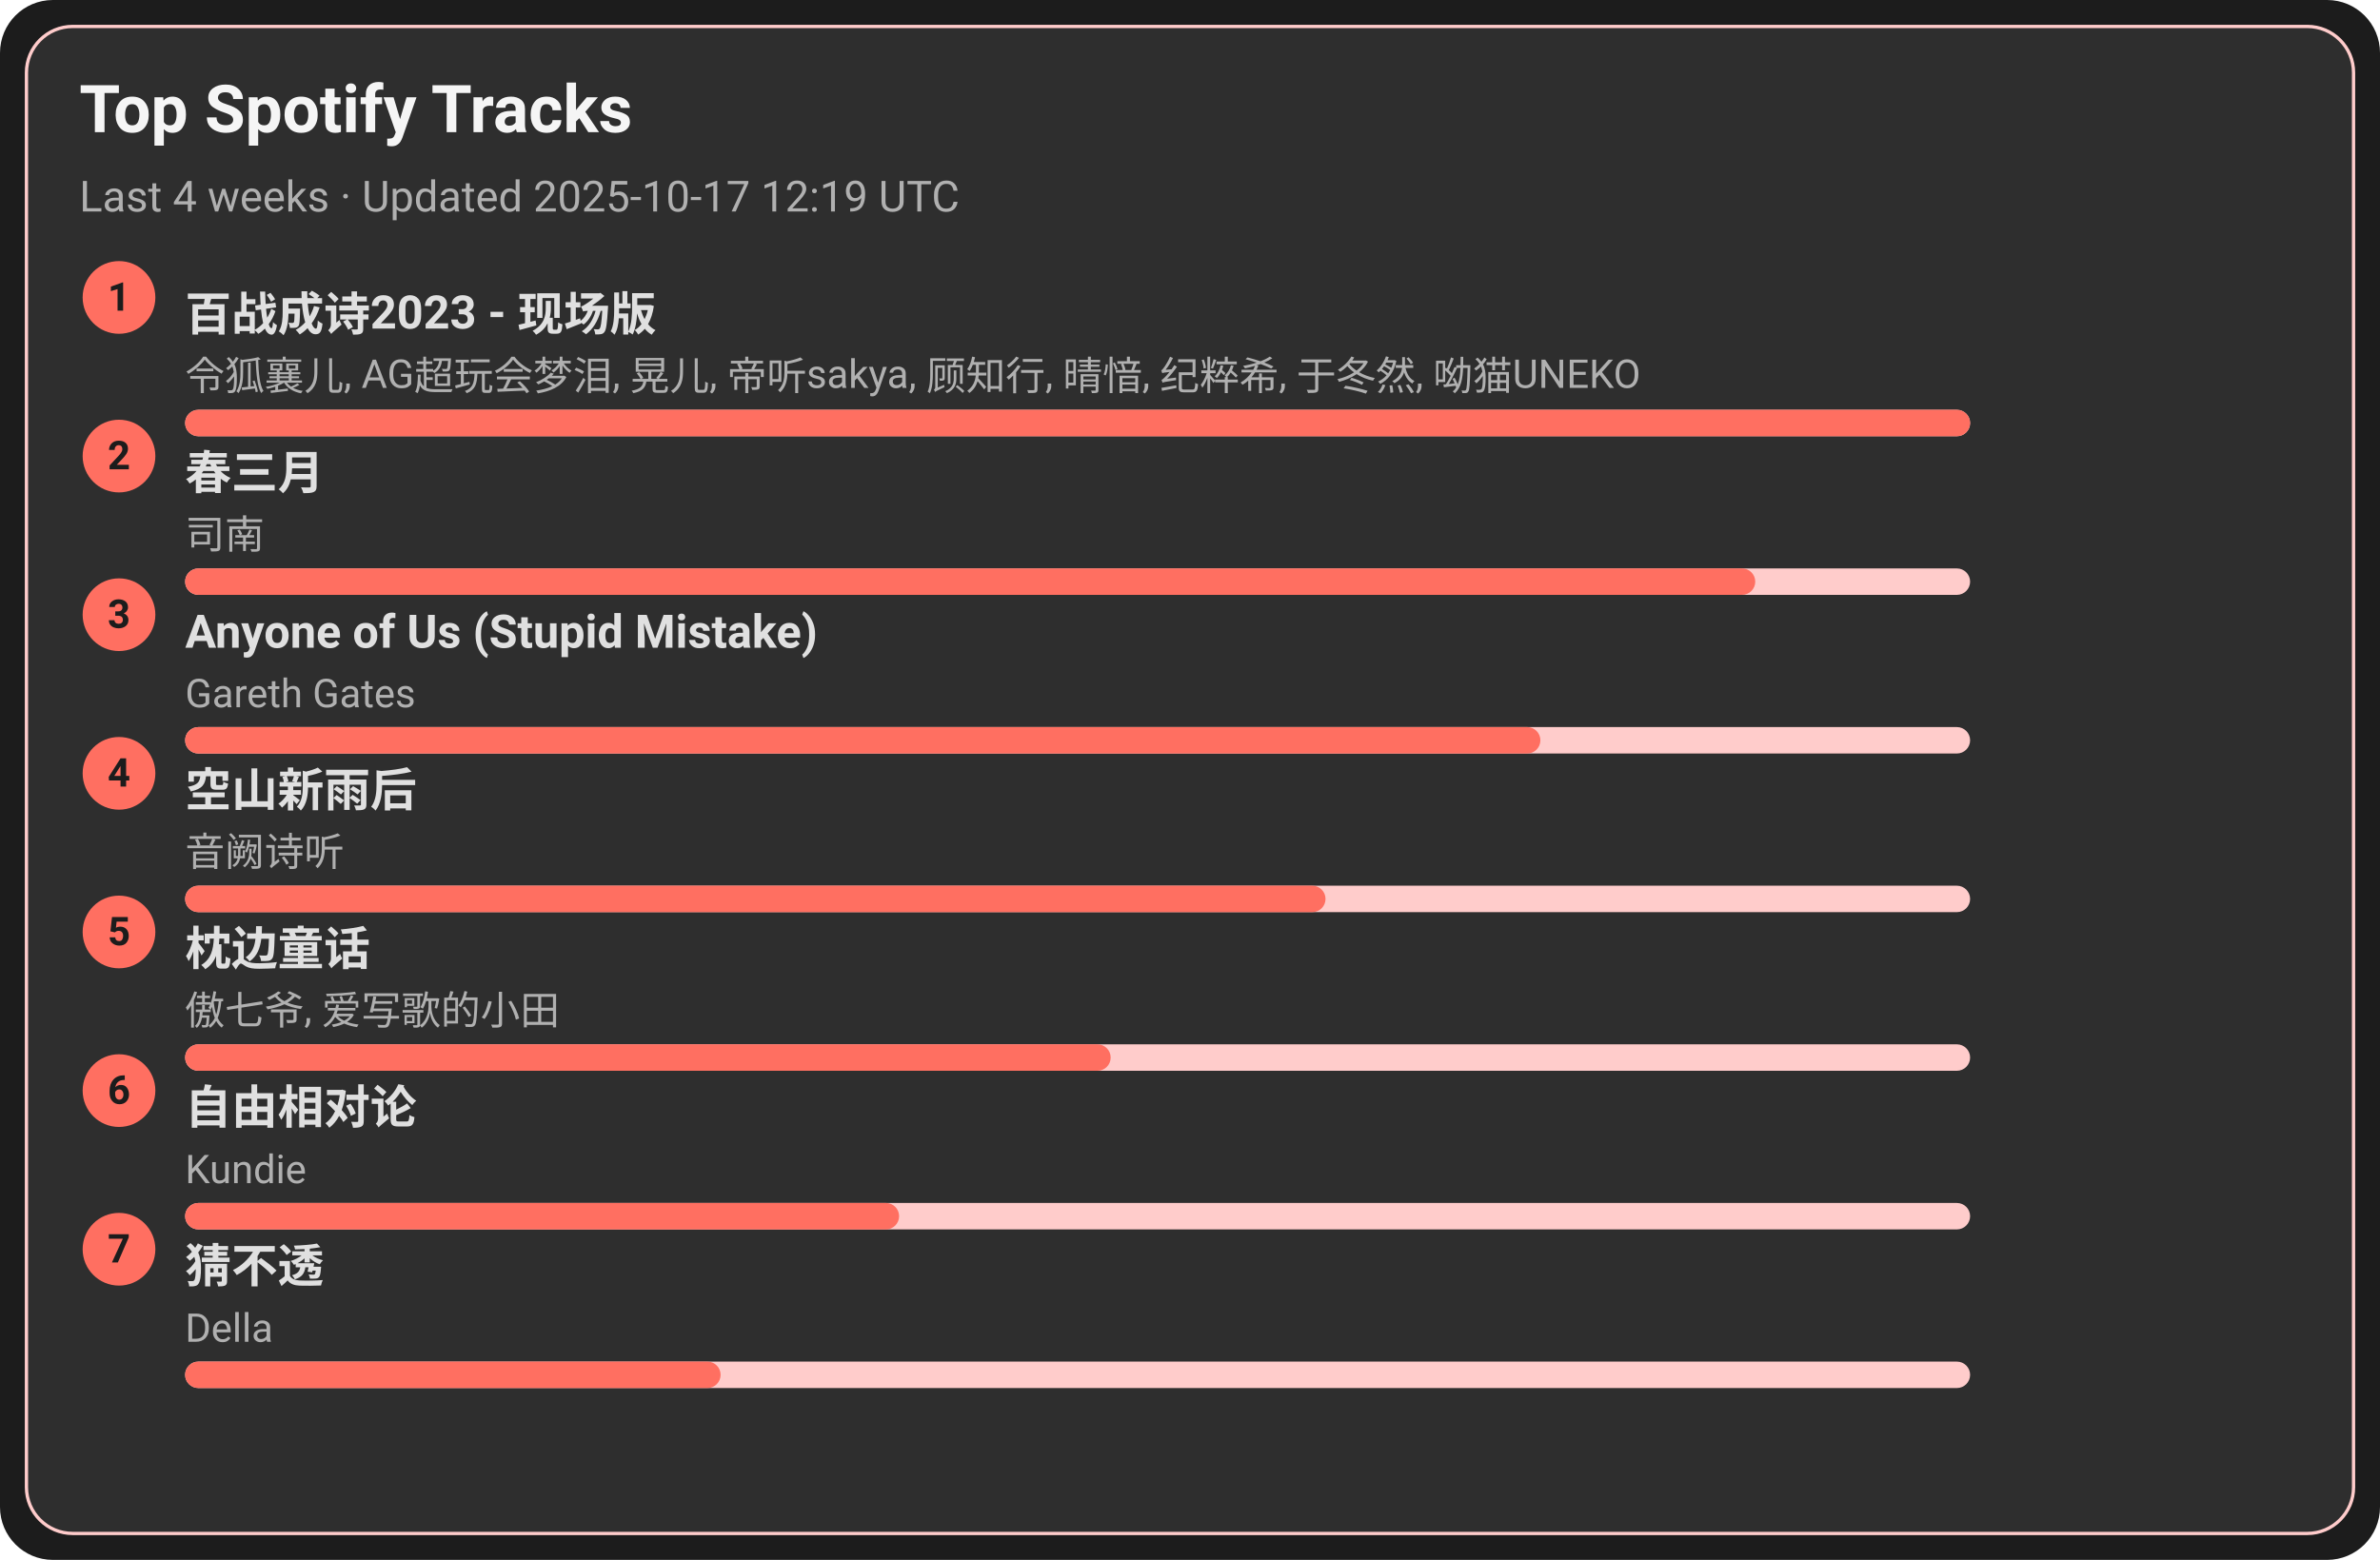
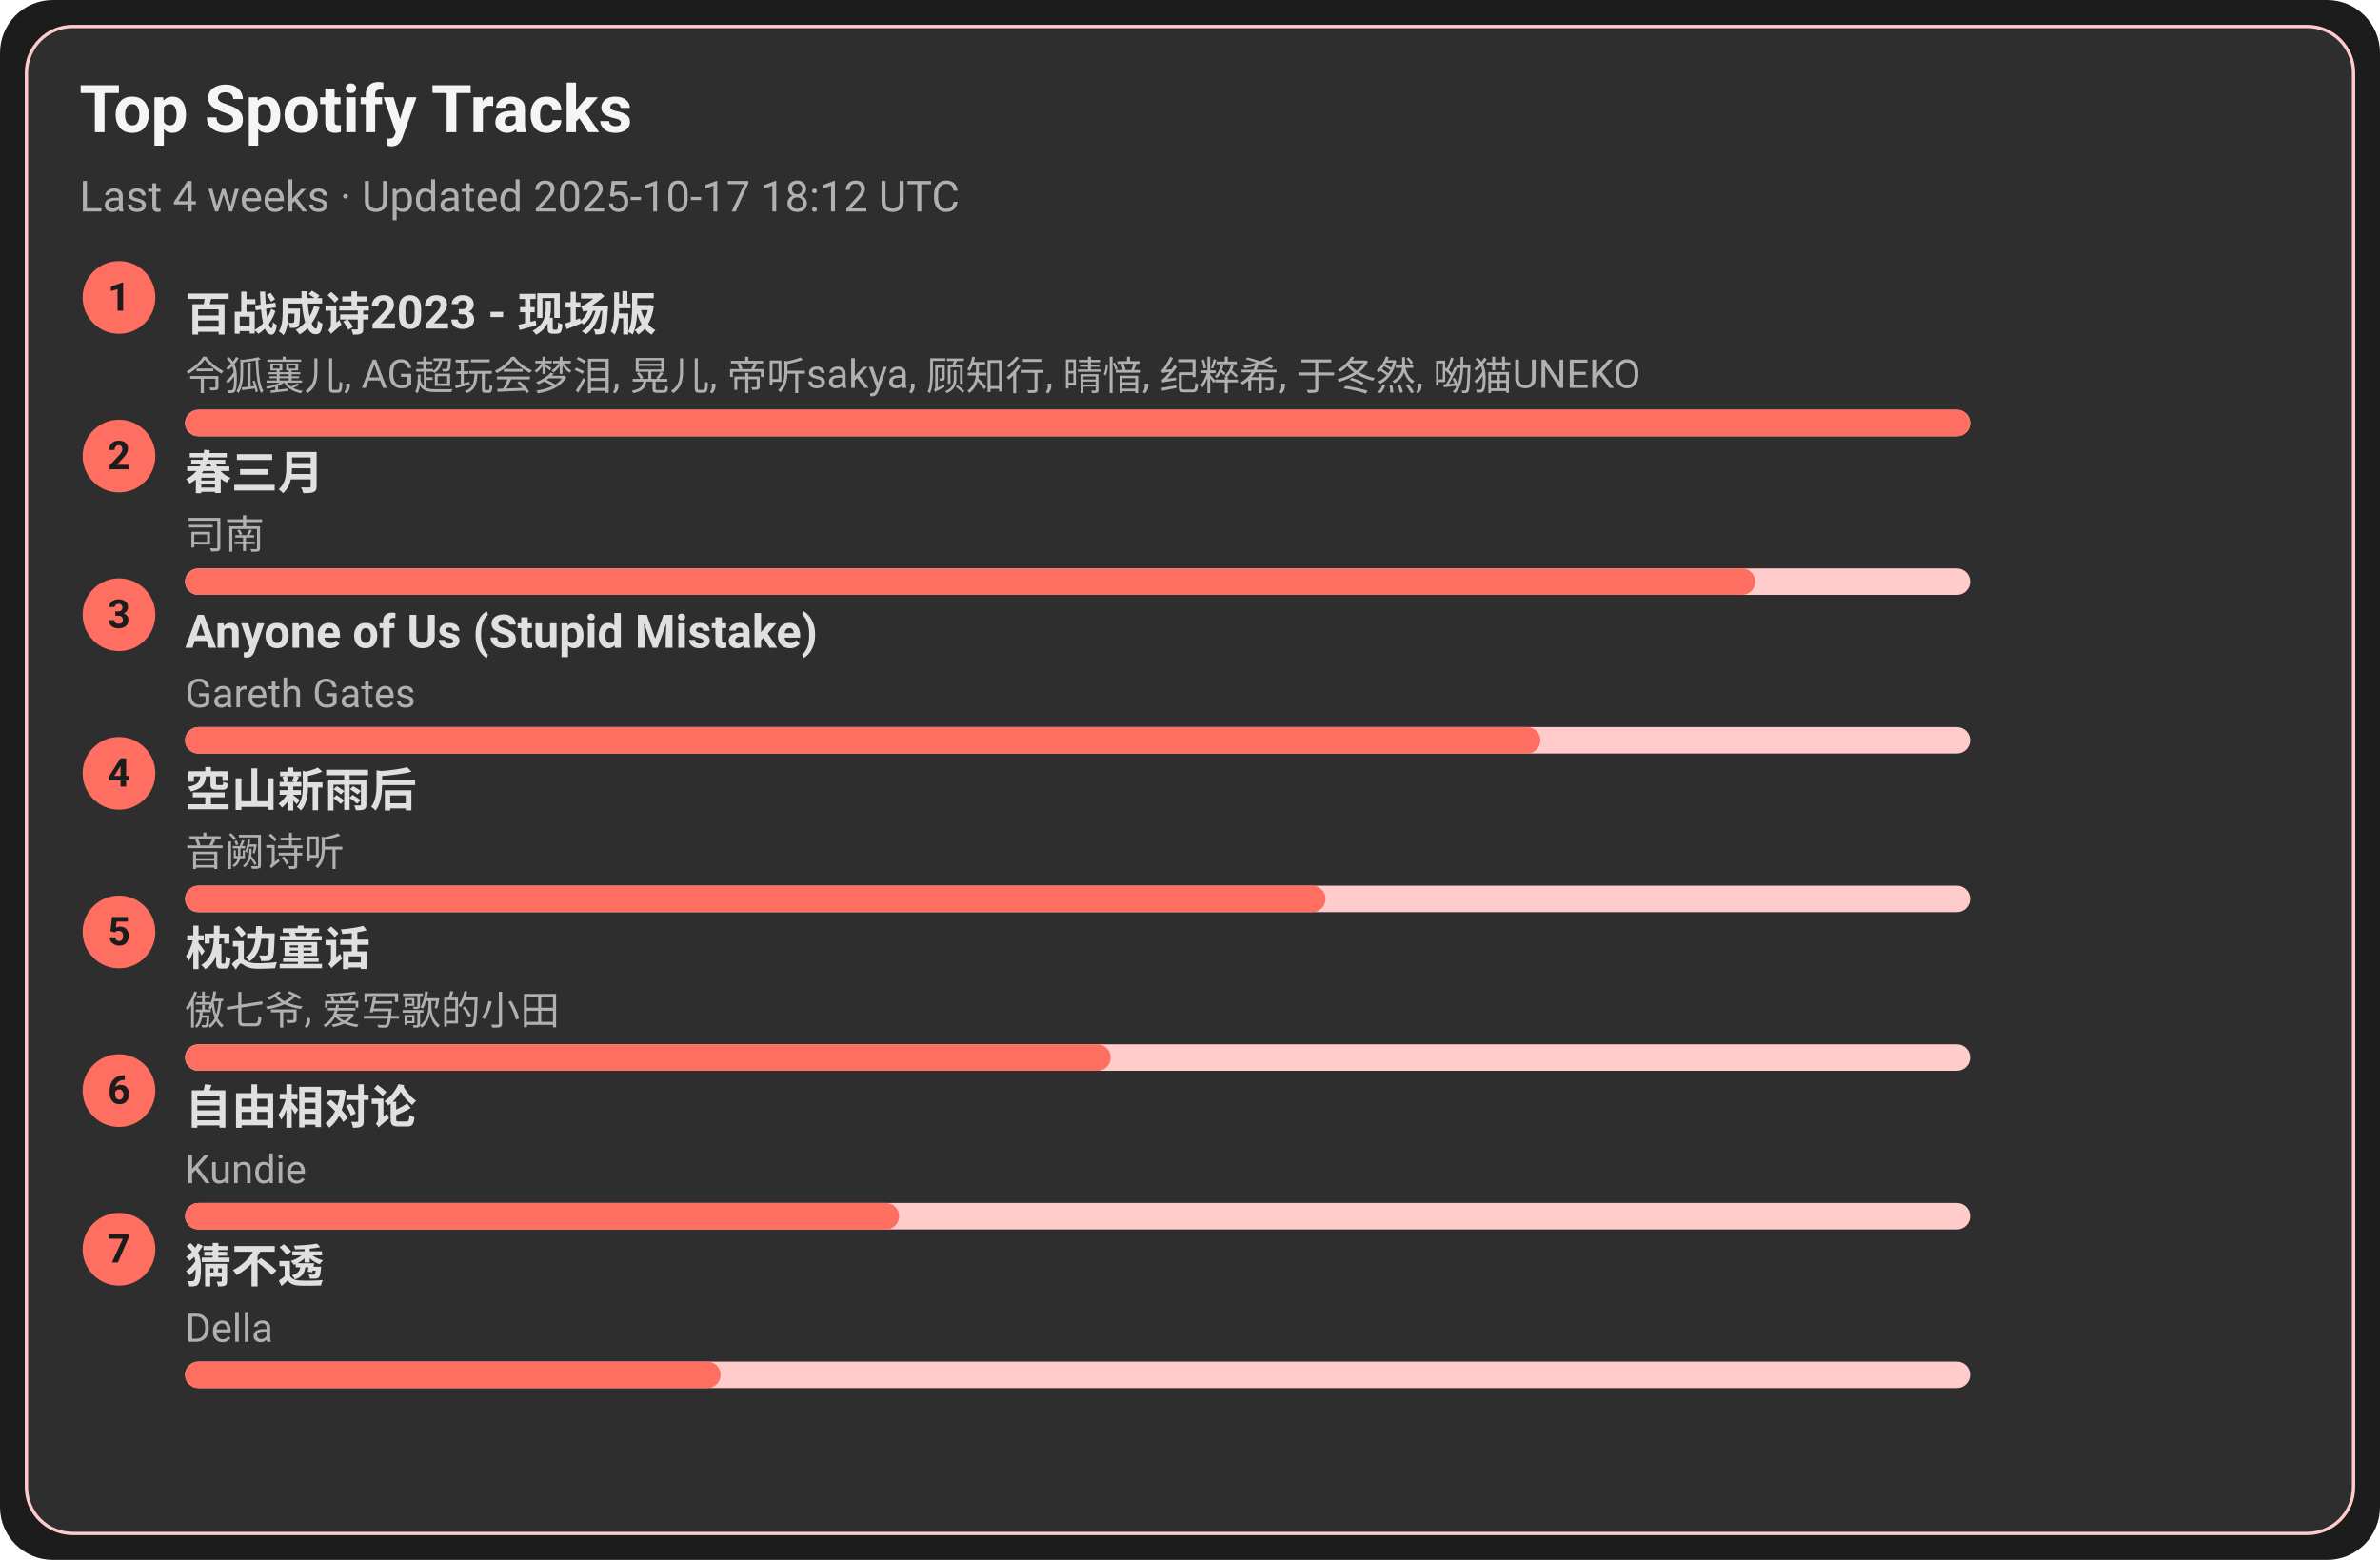
<svg xmlns="http://www.w3.org/2000/svg" width="720" height="472" viewBox="0 0 720 472">
  <style>text{font-family:-apple-system,BlinkMacSystemFont,Segoe UI,Roboto,Ubuntu,Helvetica Neue,Arial,Noto Sans,sans-serif}</style>
  <rect width="720" height="472" rx="16" fill="#1c1c1c" />
  <rect x="8" y="8" width="704" height="456" rx="14" fill="#2e2e2e" stroke="#ffcccb" />
  <text x="24" y="40" font-size="20" fill="#f5f5f5" font-weight="600">Top Spotify Tracks</text>
-   <text x="24" y="64" font-size="13" fill="#b0b0b0">Last 4 weeks · Updated 2025-10-17 12:19 UTC</text>
+   <text x="24" y="64" font-size="13" fill="#b0b0b0">Last 4 weeks · Updated 2025-10-17 18:12 UTC</text>
  <circle cx="36" cy="90" r="11" fill="#ff6f61" />
  <text x="36" y="94" text-anchor="middle" font-size="12" fill="#1c1c1c" font-weight="700">1</text>
  <a href="https://open.spotify.com/track/2gttnS8fWnDwziLFt2TLEi" target="_blank" rel="noopener noreferrer">
    <text x="56" y="100" font-size="14" fill="#e0e0e0" font-weight="600">百战成诗2023 - 现场版</text>
  </a>
  <text x="56" y="118" font-size="12" fill="#b0b0b0">令狐襄儿, AG超玩会梦泪, 晃儿, 帝听sakya, 顾知行, 晴愔, 纪粹希, 于冬然, 呦猫UNEKO</text>
  <rect x="56" y="124" width="540" height="8" rx="4" fill="#ffcccb" />
  <rect x="56" y="124" width="540" height="8" rx="4" fill="#ff6f61" />
  <circle cx="36" cy="138" r="11" fill="#ff6f61" />
  <text x="36" y="142" text-anchor="middle" font-size="12" fill="#1c1c1c" font-weight="700">2</text>
  <a href="https://open.spotify.com/track/5A9BOP4WTk2UayDlMb8w98" target="_blank" rel="noopener noreferrer">
    <text x="56" y="148" font-size="14" fill="#e0e0e0" font-weight="600">春三月</text>
  </a>
  <text x="56" y="166" font-size="12" fill="#b0b0b0">司南</text>
  <rect x="56" y="172" width="540" height="8" rx="4" fill="#ffcccb" />
  <rect x="56" y="172" width="475" height="8" rx="4" fill="#ff6f61" />
  <circle cx="36" cy="186" r="11" fill="#ff6f61" />
  <text x="36" y="190" text-anchor="middle" font-size="12" fill="#1c1c1c" font-weight="700">3</text>
  <a href="https://open.spotify.com/track/7KZo8AI9F3Vnn3FXEYBL9f" target="_blank" rel="noopener noreferrer">
    <text x="56" y="196" font-size="14" fill="#e0e0e0" font-weight="600">Anyone of Us (Stupid Mistake)</text>
  </a>
  <text x="56" y="214" font-size="12" fill="#b0b0b0">Gareth Gates</text>
  <rect x="56" y="220" width="540" height="8" rx="4" fill="#ffcccb" />
  <rect x="56" y="220" width="410" height="8" rx="4" fill="#ff6f61" />
  <circle cx="36" cy="234" r="11" fill="#ff6f61" />
  <text x="36" y="238" text-anchor="middle" font-size="12" fill="#1c1c1c" font-weight="700">4</text>
  <a href="https://open.spotify.com/track/7c1D58U8AIVOGlYzh5U6sk" target="_blank" rel="noopener noreferrer">
    <text x="56" y="244" font-size="14" fill="#e0e0e0" font-weight="600">空山新雨后</text>
  </a>
  <text x="56" y="262" font-size="12" fill="#b0b0b0">音阙诗听</text>
  <rect x="56" y="268" width="540" height="8" rx="4" fill="#ffcccb" />
  <rect x="56" y="268" width="345" height="8" rx="4" fill="#ff6f61" />
  <circle cx="36" cy="282" r="11" fill="#ff6f61" />
  <text x="36" y="286" text-anchor="middle" font-size="12" fill="#1c1c1c" font-weight="700">5</text>
  <a href="https://open.spotify.com/track/3I8tlHNA9NM8dL0B23xGIY" target="_blank" rel="noopener noreferrer">
    <text x="56" y="292" font-size="14" fill="#e0e0e0" font-weight="600">枕边童话</text>
  </a>
  <text x="56" y="310" font-size="12" fill="#b0b0b0">傲七爷, 爱写歌的小田</text>
  <rect x="56" y="316" width="540" height="8" rx="4" fill="#ffcccb" />
  <rect x="56" y="316" width="280" height="8" rx="4" fill="#ff6f61" />
  <circle cx="36" cy="330" r="11" fill="#ff6f61" />
  <text x="36" y="334" text-anchor="middle" font-size="12" fill="#1c1c1c" font-weight="700">6</text>
  <a href="https://open.spotify.com/track/1np2B0M4TkyE1xgpjG4dJn" target="_blank" rel="noopener noreferrer">
    <text x="56" y="340" font-size="14" fill="#e0e0e0" font-weight="600">自由相对论</text>
  </a>
  <text x="56" y="358" font-size="12" fill="#b0b0b0">Kundie</text>
  <rect x="56" y="364" width="540" height="8" rx="4" fill="#ffcccb" />
  <rect x="56" y="364" width="216" height="8" rx="4" fill="#ff6f61" />
  <circle cx="36" cy="378" r="11" fill="#ff6f61" />
  <text x="36" y="382" text-anchor="middle" font-size="12" fill="#1c1c1c" font-weight="700">7</text>
  <a href="https://open.spotify.com/track/5FGzM47D9MUa0y7qb2D0Ix" target="_blank" rel="noopener noreferrer">
    <text x="56" y="388" font-size="14" fill="#e0e0e0" font-weight="600">猜不透</text>
  </a>
  <text x="56" y="406" font-size="12" fill="#b0b0b0">Della</text>
  <rect x="56" y="412" width="540" height="8" rx="4" fill="#ffcccb" />
  <rect x="56" y="412" width="162" height="8" rx="4" fill="#ff6f61" />
</svg>
